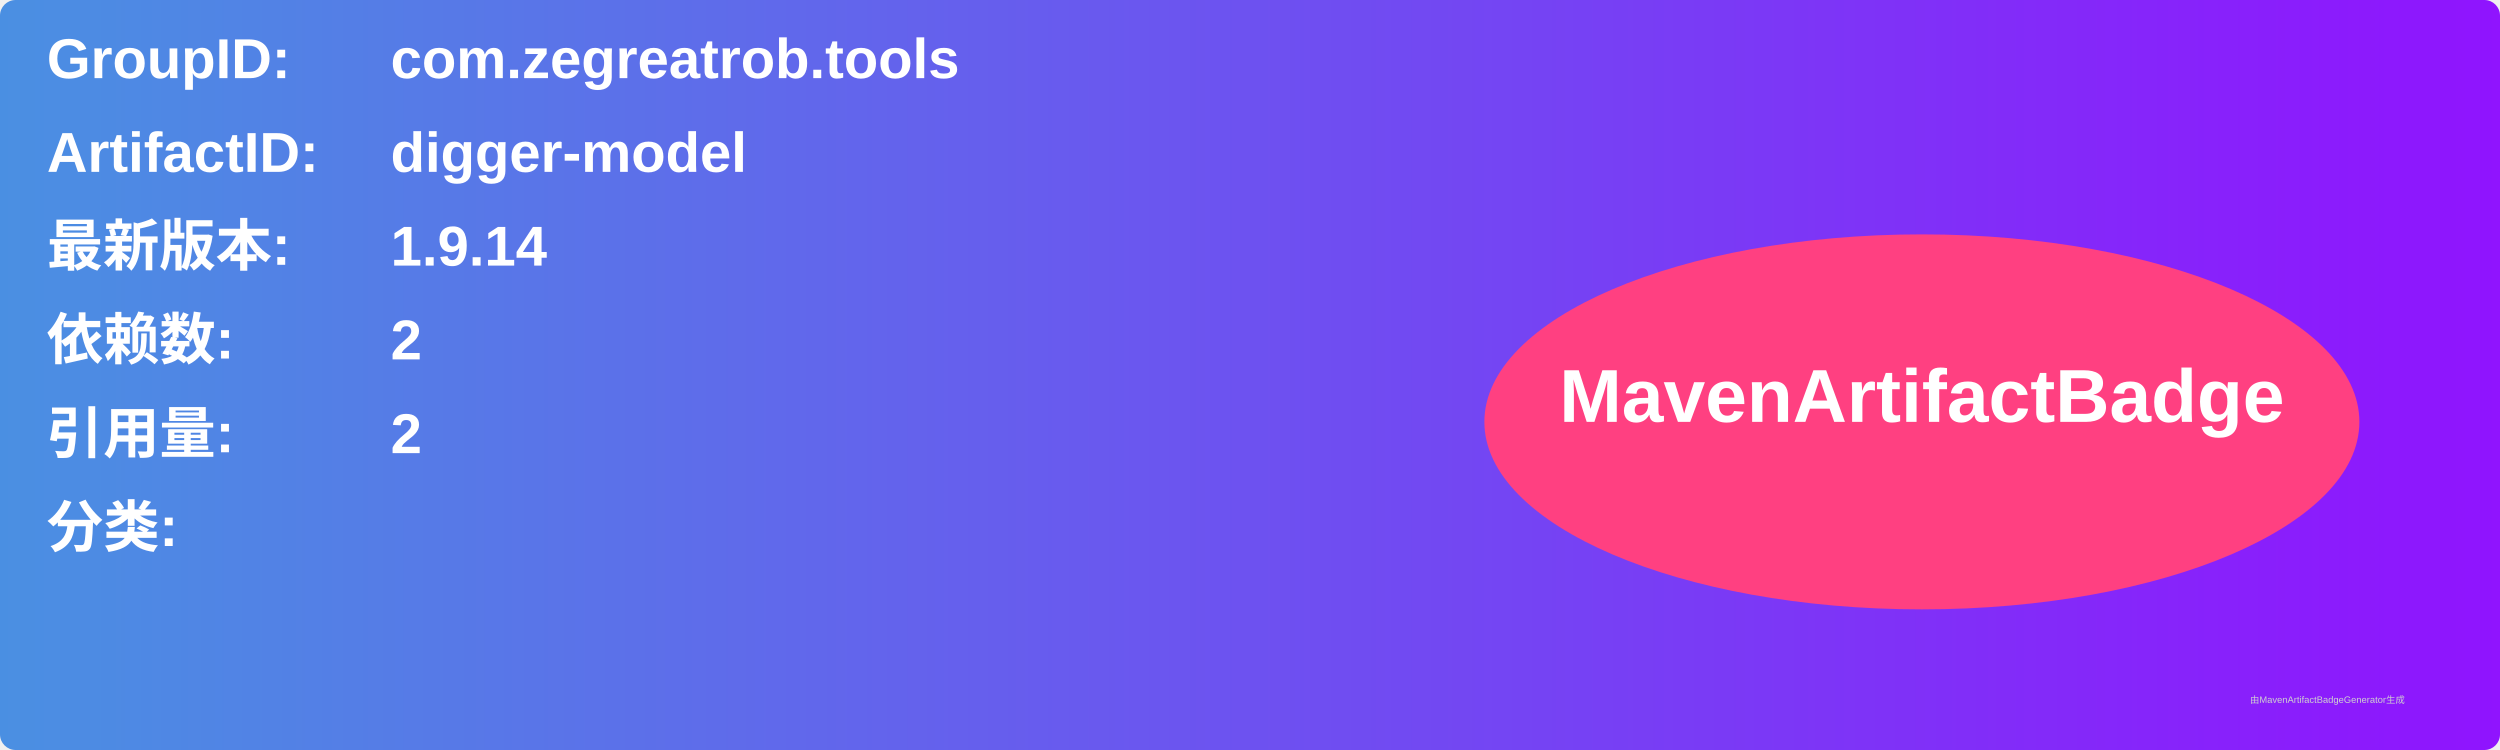
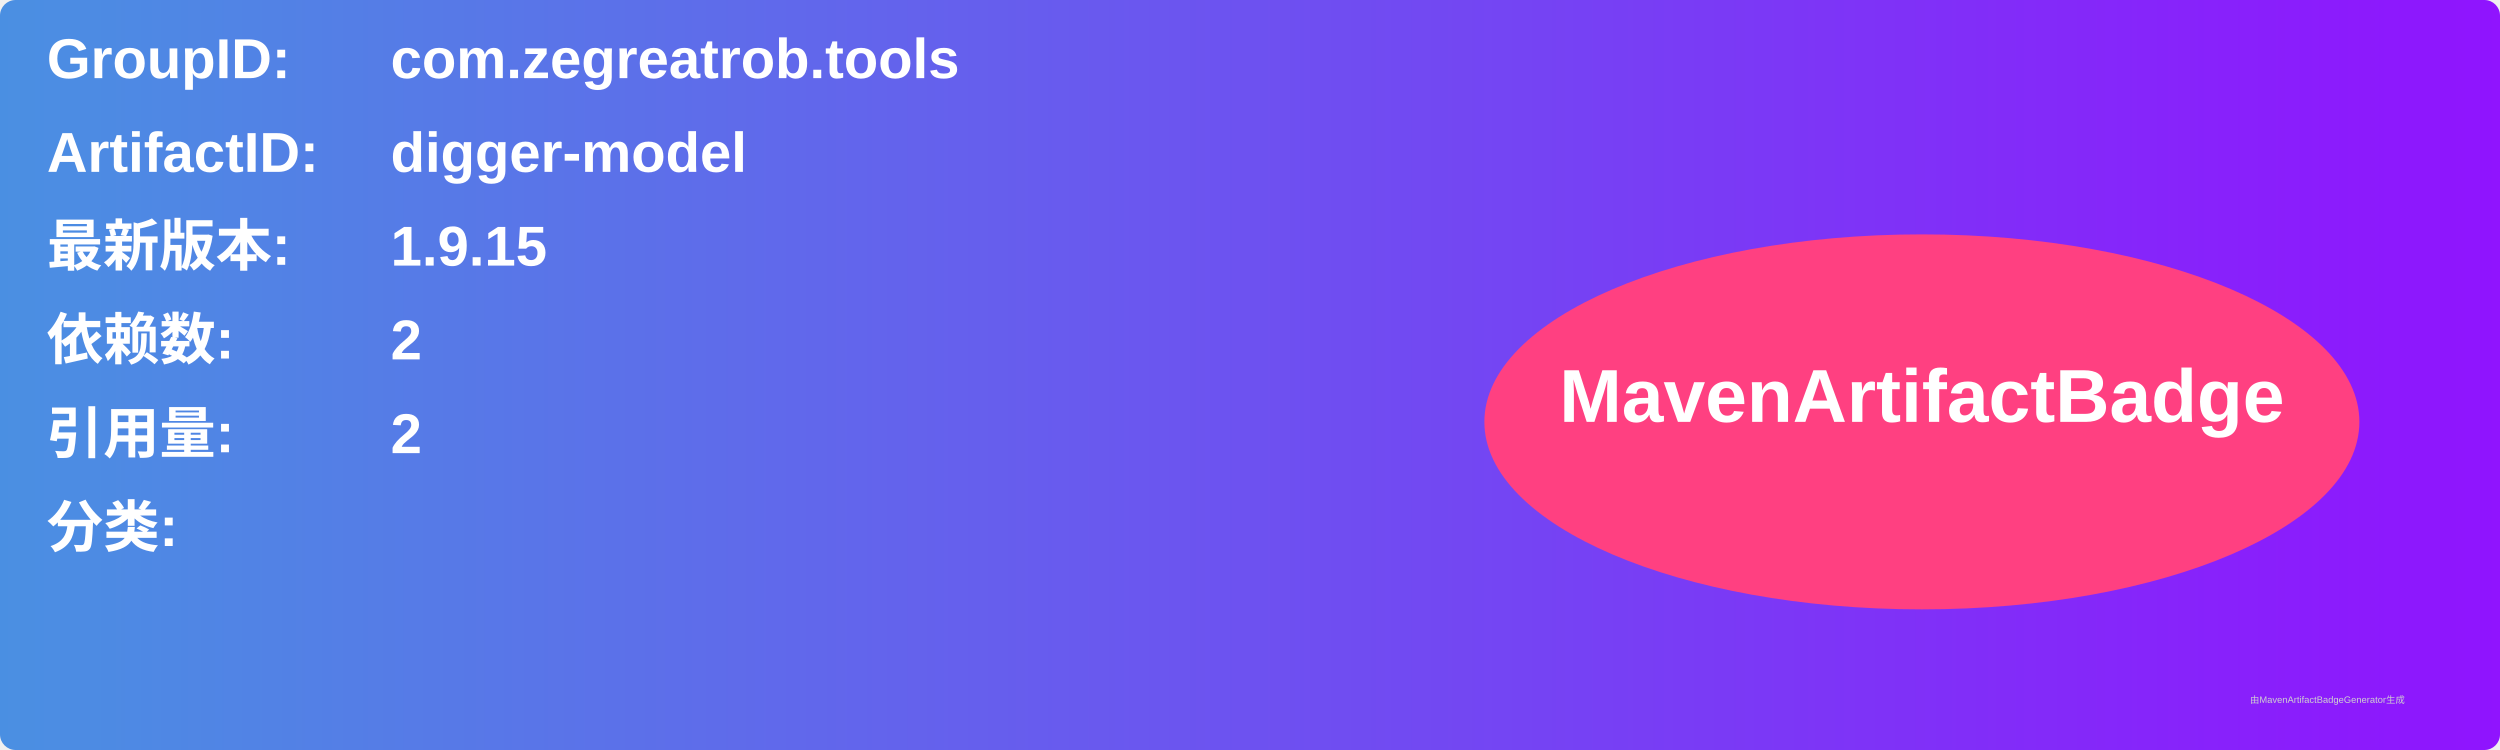
<svg xmlns="http://www.w3.org/2000/svg" width="800" height="240" viewBox="0 0 800 240">
  <linearGradient id="grad" x1="0%" y1="0%" x2="100%" y2="0%">
    <stop offset="0%" stop-color="#4a90e2" />
    <stop offset="100%" stop-color="#9013fe" />
  </linearGradient>
  <rect width="100%" height="100%" rx="5" ry="5" fill="url(#grad)" />
  <g transform="translate(15, 15)">
    <text x="0" y="10" font-family="Arial" font-size="18" fill="white" font-weight="bold" width="260">GroupID:</text>
    <text x="110" y="10" font-family="Arial" font-size="18" fill="white" font-weight="bold" width="460">com.zegreatrob.tools</text>
    <text x="0" y="40" font-family="Arial" font-size="18" fill="white" font-weight="bold" width="260">ArtifactID:</text>
    <text x="110" y="40" font-family="Arial" font-size="18" fill="white" font-weight="bold" width="460">digger-model</text>
    <text x="0" y="70" font-family="Arial" font-size="18" fill="white" font-weight="bold">最新版本:</text>
    <text x="110" y="70" font-family="Arial" font-size="18" fill="white" font-weight="bold">
-       <tspan font-weight="bold">1.9.14</tspan>
+       <tspan font-weight="bold">1.9.15</tspan>
    </text>
    <text x="0" y="100" font-family="Arial" font-size="18" fill="white" font-weight="bold">依赖数: </text>
    <text x="110" y="100" font-family="Arial" font-size="18" fill="white">
      <tspan font-weight="bold">2</tspan>
    </text>
    <text x="0" y="130" font-family="Arial" font-size="18" fill="white" font-weight="bold">引用量: </text>
    <text x="110" y="130" font-family="Arial" font-size="18" fill="white">
      <tspan font-weight="bold">2</tspan>
    </text>
    <text x="0" y="160" font-family="Arial" font-size="18" fill="white" font-weight="bold">分类:</text>
    <text x="10" y="190" font-family="Arial" font-size="10" fill="white">
      <tspan font-weight="bold" />
    </text>
    <ellipse cx="600" cy="120" rx="140" ry="60" fill="#ff4081" />
    <text x="600" y="120" text-anchor="middle" font-family="Arial" font-size="24" fill="white" font-weight="bold">MavenArtifactBadge</text>
  </g>
  <text x="720" y="225" font-family="Arial" font-size="3" fill="#d0d0d0">由MavenArtifactBadgeGenerator生成</text>
</svg>
